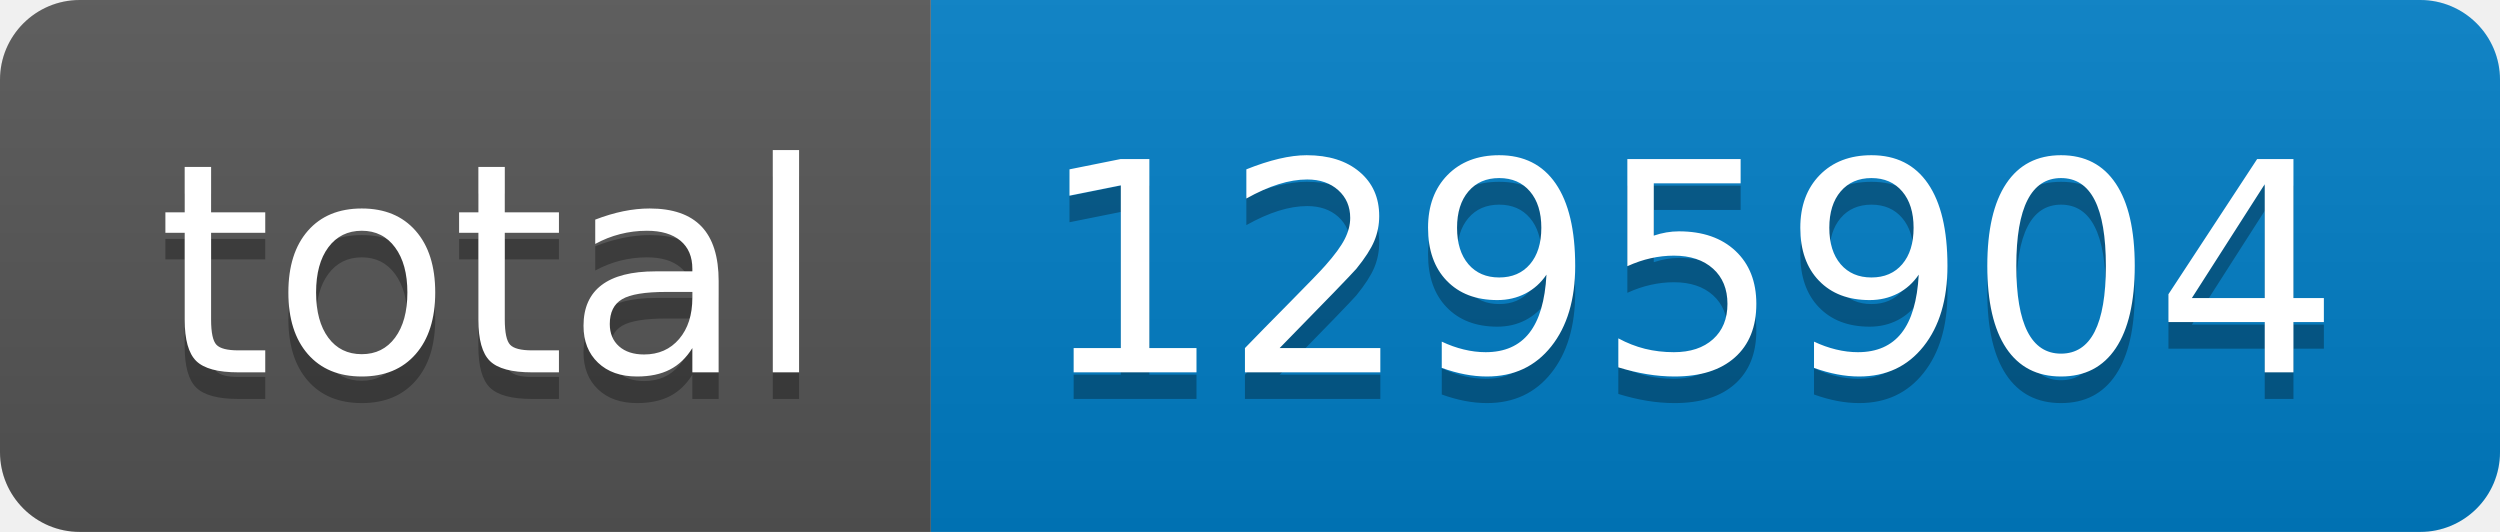
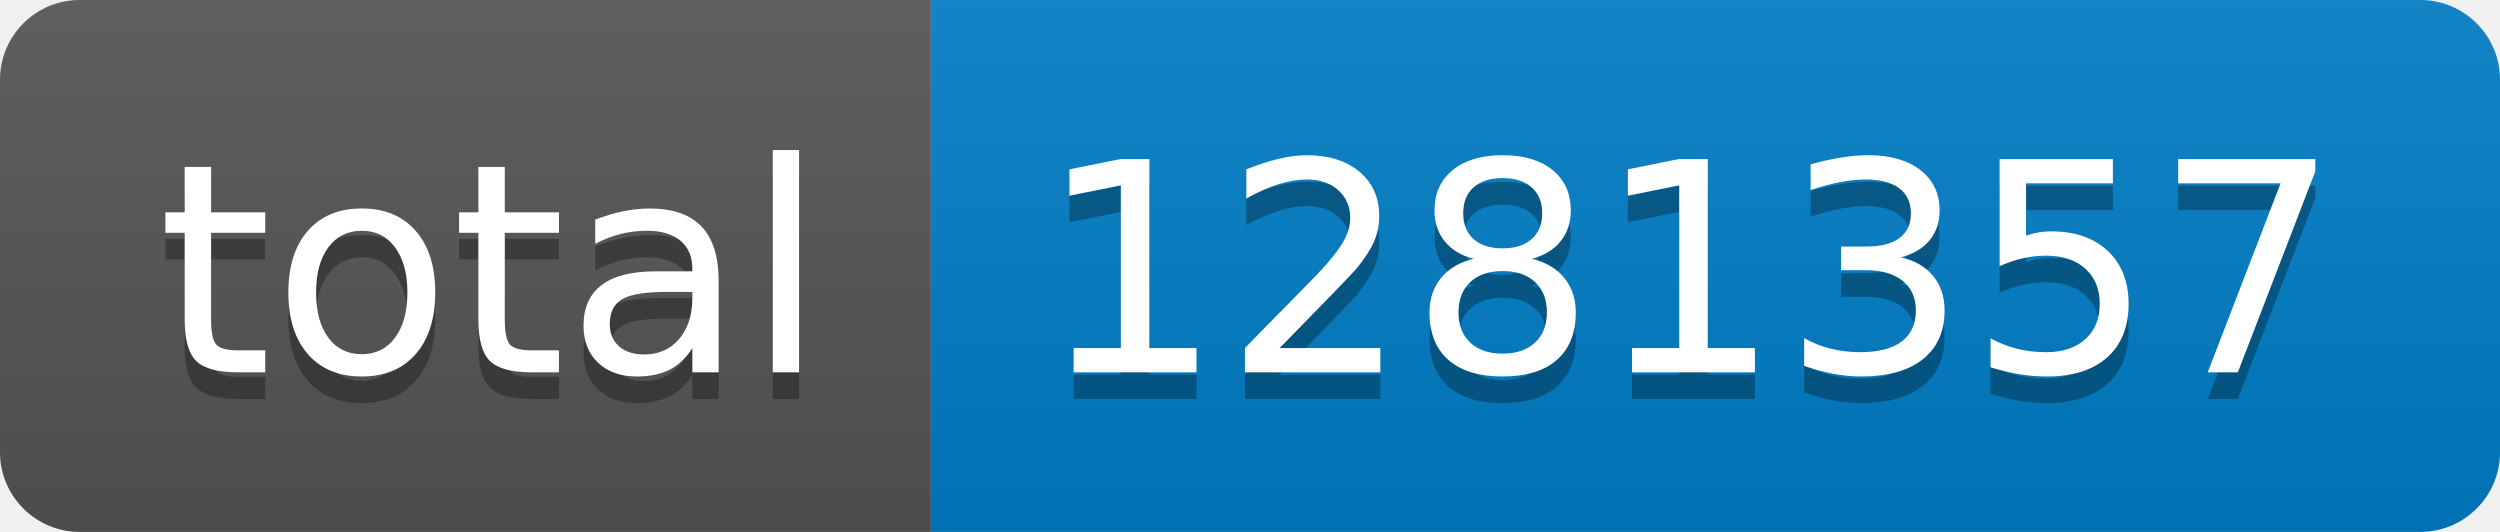
- <svg xmlns="http://www.w3.org/2000/svg" width="94" height="20" role="img" aria-label="total: 1295904">
+ <svg xmlns="http://www.w3.org/2000/svg" width="94" height="20" role="img" aria-label="total: 1281357">
  <linearGradient id="s" x2="0" y2="100%">
    <stop offset="0" stop-color="#bbb" stop-opacity=".1" />
    <stop offset="1" stop-opacity=".1" />
  </linearGradient>
  <clipPath id="r">
    <rect width="94" height="20" rx="3" fill="#fff" />
  </clipPath>
  <g clip-path="url(#r)">
    <rect width="35" height="20" fill="#555" />
    <rect x="35" width="59" height="20" fill="#007ec6" />
    <rect width="94" height="20" fill="url(#s)" />
  </g>
  <g fill="#fff" text-anchor="middle" font-family="Verdana,Geneva,DejaVu Sans,sans-serif" text-rendering="geometricPrecision" font-size="110">
    <text aria-hidden="true" x="185" y="150" fill="#010101" fill-opacity=".3" transform="scale(.1)" textLength="250">total</text>
    <text x="185" y="140" transform="scale(.1)" fill="#fff" textLength="250">total</text>
-     <text aria-hidden="true" x="635" y="150" fill="#010101" fill-opacity=".3" transform="scale(.1)" textLength="490">1295904</text>
-     <text x="635" y="140" transform="scale(.1)" fill="#fff" textLength="490">1295904</text>
+     <text aria-hidden="true" x="635" y="150" fill="#010101" fill-opacity=".3" transform="scale(.1)" textLength="490">1281357</text>
+     <text x="635" y="140" transform="scale(.1)" fill="#fff" textLength="490">1281357</text>
  </g>
</svg>
